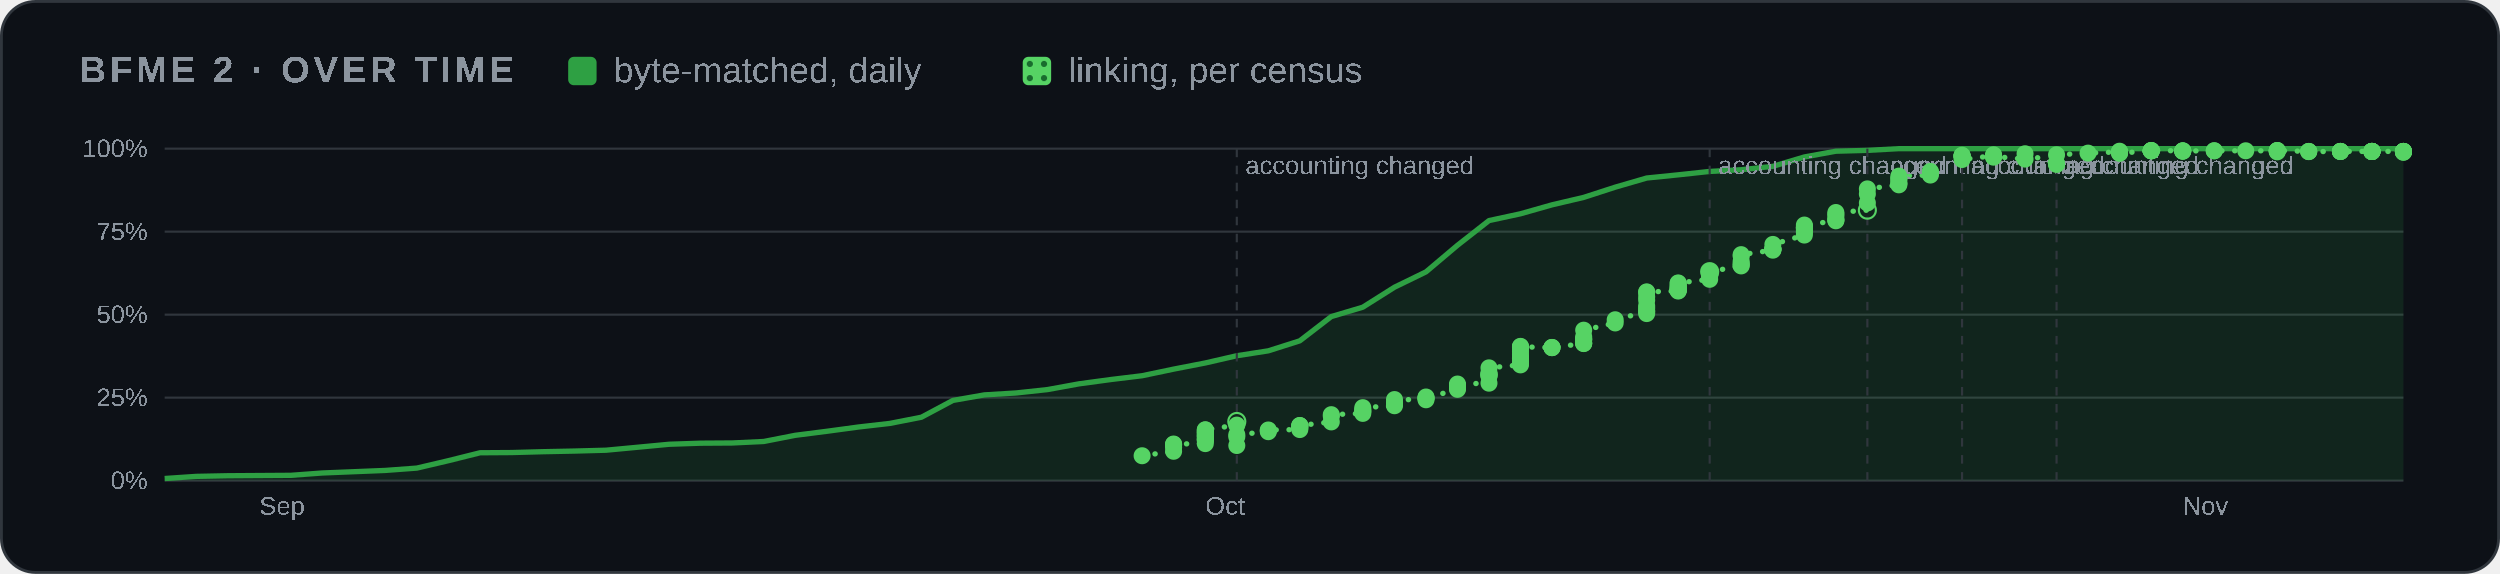
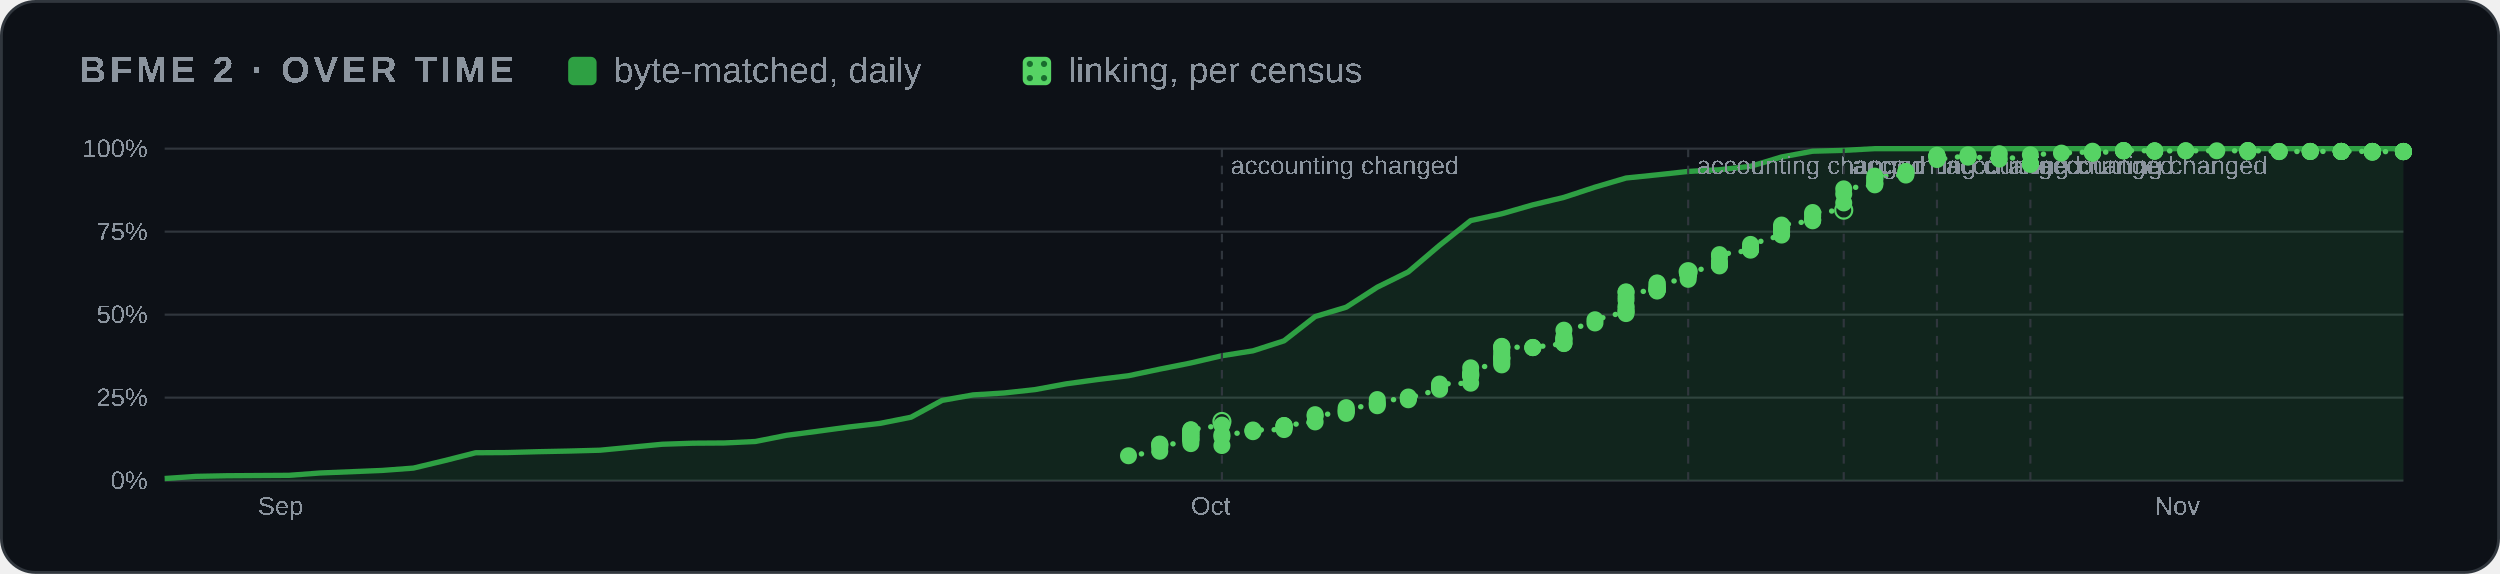
<svg xmlns="http://www.w3.org/2000/svg" width="880" height="202" viewBox="0 0 880 202" role="img" aria-label="BFME 2 progress over time">
  <style>
    .card { fill: #0d1117; stroke: #30363d; } .muted { fill: #8b949e; } .grid { stroke: #30363d; }
    .axis { fill: #8b949e; font-size: 12px; } .rest { fill: #30363d; } .edge { stroke: #0d1117; }
    .hit { fill: transparent; }
    @media (prefers-color-scheme: light) {
      .card { fill: #ffffff; stroke: #d0d7de; } .muted { fill: #59636e; } .grid { stroke: #d0d7de; }
      .axis { fill: #59636e; } .rest { fill: #d0d7de; } .edge { stroke: #ffffff; }
    }
  </style>
  <defs>
    <pattern id="dots" width="5" height="5" patternUnits="userSpaceOnUse">
      <rect width="5" height="5" fill="#56d364" />
      <circle cx="2.5" cy="2.5" r="1.1" fill="#196c2e" />
    </pattern>
  </defs>
  <rect class="card" x="0.5" y="0.5" width="879" height="201" rx="12" />
  <g font-family="'Segoe UI',Arial" text-rendering="optimizeSpeed" kerning="0" style="font-kerning:none;font-feature-settings:'kern' 0">
    <text x="28" y="29" class="muted" font-size="13" font-weight="600" letter-spacing="1.3">BFME 2 · OVER TIME</text>
    <rect x="200" y="20" width="10" height="10" rx="2" fill="#2ea043" />
    <text x="216" y="29" class="muted" font-size="12.5">byte-matched, daily</text>
    <rect x="360" y="20" width="10" height="10" rx="2" fill="url(#dots)" />
    <text x="376" y="29" class="muted" font-size="12.5">linking, per census</text>
    <svg x="28" y="44" width="824" height="144" viewBox="0 0 1100 190" role="img" aria-label="progress over time" font-family="'Segoe UI',Arial" text-rendering="optimizeSpeed" kerning="0" style="font-kerning:none;font-feature-settings:'kern' 0">
      <line x1="40" x2="1092" y1="166.0" y2="166.0" class="grid" />
      <text x="32" y="170.0" class="axis" text-anchor="end">0%</text>
      <line x1="40" x2="1092" y1="127.0" y2="127.0" class="grid" />
      <text x="32" y="131.0" class="axis" text-anchor="end">25%</text>
      <line x1="40" x2="1092" y1="88.0" y2="88.0" class="grid" />
      <text x="32" y="92.0" class="axis" text-anchor="end">50%</text>
      <line x1="40" x2="1092" y1="49.0" y2="49.0" class="grid" />
      <text x="32" y="53.0" class="axis" text-anchor="end">75%</text>
      <line x1="40" x2="1092" y1="10.0" y2="10.0" class="grid" />
      <text x="32" y="14.0" class="axis" text-anchor="end">100%</text>
-       <text x="84.5" y="182" class="axis">Sep</text>
-       <text x="529.0" y="182" class="axis">Oct</text>
-       <text x="988.3" y="182" class="axis">Nov</text>
-       <polygon points="40.0,166.0 40.0,165.0 54.8,164.0 69.6,163.7 84.5,163.6 99.3,163.5 114.1,162.4 128.9,161.8 143.7,161.2 158.5,160.1 173.4,156.6 188.2,152.9 203.0,152.8 217.8,152.4 232.6,152.1 247.4,151.7 262.3,150.3 277.1,148.9 291.9,148.4 306.7,148.3 321.5,147.6 336.3,144.7 351.2,142.8 366.0,140.8 380.8,139.1 395.6,136.2 410.4,128.3 425.2,125.7 440.1,124.8 454.9,123.2 469.7,120.5 484.5,118.5 499.3,116.7 514.1,113.6 529.0,110.7 543.8,107.3 558.6,105.0 573.4,100.3 588.2,88.9 603.0,84.5 617.9,75.1 632.7,67.9 647.5,55.4 662.3,43.8 677.1,40.6 691.9,36.4 706.8,32.9 721.6,28.1 736.4,23.8 751.2,22.3 766.0,20.7 780.8,19.9 795.7,18.3 810.5,13.9 825.3,11.2 840.1,10.8 854.9,10.0 869.7,10.0 884.6,10.0 899.4,10.0 914.2,10.0 943.8,10.0 958.6,10.0 973.5,10.0 988.3,10.0 1003.1,10.0 1017.9,10.0 1032.7,10.0 1047.5,10.0 1062.4,10.0 1077.2,10.0 1092.0,10.0 1092.0,166.0" fill="#2ea043" opacity="0.14" />
-       <polyline points="40.0,165.0 54.8,164.0 69.6,163.7 84.5,163.6 99.3,163.5 114.1,162.4 128.9,161.8 143.7,161.2 158.5,160.1 173.4,156.6 188.2,152.9 203.0,152.8 217.8,152.4 232.6,152.1 247.4,151.7 262.3,150.3 277.1,148.9 291.9,148.4 306.7,148.3 321.5,147.6 336.3,144.7 351.2,142.8 366.0,140.8 380.8,139.1 395.6,136.2 410.4,128.3 425.2,125.7 440.1,124.8 454.9,123.2 469.7,120.5 484.5,118.5 499.3,116.7 514.1,113.6 529.0,110.7 543.8,107.3 558.6,105.0 573.4,100.3 588.2,88.9 603.0,84.5 617.9,75.1 632.7,67.9 647.5,55.4 662.3,43.8 677.1,40.6 691.9,36.4 706.8,32.9 721.6,28.1 736.4,23.8 751.2,22.3 766.0,20.7 780.8,19.9 795.7,18.3 810.5,13.9 825.3,11.2 840.1,10.8 854.9,10.0 869.7,10.0 884.6,10.0 899.4,10.0 914.2,10.0 943.8,10.0 958.6,10.0 973.5,10.0 988.3,10.0 1003.1,10.0 1017.9,10.0 1032.7,10.0 1047.5,10.0 1062.4,10.0 1077.2,10.0 1092.0,10.0" fill="none" stroke="#2ea043" stroke-width="2.5" stroke-linejoin="round" />
-       <polyline points="499.3,154.3 514.1,152.2 514.1,150.4 514.1,149.4 514.1,149.0 514.1,148.8 529.0,148.6 529.0,147.3 529.0,146.8 529.0,146.5 529.0,146.4 529.0,145.5 529.0,145.3 529.0,144.7 529.0,144.6 529.0,143.9 529.0,143.5 529.0,143.2 529.0,142.8 529.0,142.2 529.0,142.1 543.8,139.9 543.8,138.2" fill="none" stroke="#56d364" stroke-width="2.5" stroke-dasharray="0.1 6" stroke-linecap="round" />
-       <polyline points="543.8,149.5 543.8,145.4 543.8,144.4 558.6,143.0 558.6,142.5 558.6,142.2 573.4,142.0 573.4,141.3 573.4,140.8 573.4,140.2 573.4,140.2 573.4,140.1 588.2,138.4 588.2,135.7 588.2,135.0 603.0,134.4 603.0,133.4 603.0,133.4 603.0,132.6 603.0,131.7 617.9,130.8 617.9,130.0 617.9,129.5 617.9,127.9 632.7,128.0 632.7,127.2 632.7,126.7 632.7,127.2 647.5,123.1 647.5,122.5 647.5,121.8 647.5,121.3 647.5,120.6 662.3,120.2 662.3,116.8 662.3,116.8 662.3,116.0 662.3,116.0 662.3,115.3 662.3,113.0 677.1,111.6 677.1,110.8 677.1,109.8 677.1,108.8 677.1,108.4 677.1,108.5 677.1,108.0 677.1,106.7 677.1,105.3 677.1,103.6 677.1,103.6 677.1,102.9 677.1,103.1 691.9,103.5 691.9,103.5 691.9,103.4 706.8,101.6 706.8,101.4 706.8,101.4 706.8,99.9 706.8,99.6 706.8,99.3 706.8,98.4 706.8,95.3 721.6,91.9 721.6,90.4 736.4,86.6 736.4,87.5 736.4,86.2 736.4,84.9 736.4,83.9 736.4,81.2 736.4,79.6 736.4,77.5 736.4,77.3 751.2,76.9 751.2,76.7 751.2,76.5 751.2,76.4 751.2,76.2 751.2,75.9 751.2,75.9 751.2,75.1 751.2,74.7 751.2,74.5 751.2,73.3 751.2,73.1 766.0,71.4 766.0,70.0 766.0,69.4 766.0,69.3 766.0,69.2 766.0,69.0 766.0,68.8 766.0,68.3 766.0,67.8" fill="none" stroke="#56d364" stroke-width="2.5" stroke-dasharray="0.1 6" stroke-linecap="round" />
-       <polyline points="766.0,67.8 780.8,65.1 780.8,64.6 780.8,64.0 780.8,62.9 780.8,60.5 780.8,59.8 795.7,57.7 795.7,57.4 795.7,57.2 795.7,57.2 795.7,57.0 795.7,55.0 810.5,50.6 810.5,49.4 810.5,48.7 810.5,47.8 810.5,47.3 810.5,46.9 810.5,47.0 810.5,45.9 825.3,43.9 825.3,43.5 825.3,43.3 825.3,41.8 825.3,40.8 825.3,40.0 840.1,38.9" fill="none" stroke="#56d364" stroke-width="2.5" stroke-dasharray="0.1 6" stroke-linecap="round" />
-       <polyline points="840.1,35.5 840.1,31.3 840.1,28.9 854.9,27.0 854.9,26.4 854.9,26.0 854.9,24.4 854.9,24.1 854.9,22.9 869.7,22.4 869.7,21.8 869.7,21.0 869.7,20.7" fill="none" stroke="#56d364" stroke-width="2.5" stroke-dasharray="0.1 6" stroke-linecap="round" />
-       <polyline points="884.6,13.6 884.6,13.5 884.6,13.5 884.6,13.5 884.6,13.1 884.6,15.1 899.4,13.3 899.4,12.9 899.4,14.0 899.4,13.7 914.2,14.9 914.2,12.4 929.0,17.1 929.0,17.1 929.0,17.4" fill="none" stroke="#56d364" stroke-width="2.5" stroke-dasharray="0.1 6" stroke-linecap="round" />
-       <polyline points="929.0,12.9 943.8,12.1 958.6,11.5 958.6,11.2 958.6,12.1 958.6,12.1 973.5,11.0 973.5,11.0 973.5,11.0 973.5,10.9 973.5,10.9 988.3,11.0 988.3,11.1 988.3,11.2 988.3,11.1 1003.1,11.0 1003.1,11.0 1017.9,11.0 1032.7,11.0 1032.7,11.0 1032.7,11.5 1032.7,10.9 1032.7,10.9 1047.5,11.3 1047.5,11.3 1047.5,11.4 1062.4,11.3 1062.4,11.3 1062.4,11.3 1062.4,11.3 1077.2,11.3 1077.2,11.3 1077.2,11.3 1077.2,11.3 1077.2,11.3 1077.2,11.3 1077.2,11.3 1077.2,11.3 1077.2,11.3 1092.0,11.3 1092.0,11.3 1092.0,11.3 1092.0,11.3 1092.0,11.3 1092.0,11.6 1092.0,11.4 1092.0,11.7" fill="none" stroke="#56d364" stroke-width="2.5" stroke-dasharray="0.1 6" stroke-linecap="round" />
-       <line x1="543.8" x2="543.8" y1="10" y2="166" class="grid" stroke-dasharray="4 4" />
-       <text x="547.8" y="22" class="axis">accounting changed</text>
-       <circle cx="543.8" cy="138.2" r="4" fill="none" stroke="#56d364" />
-       <line x1="766.0" x2="766.0" y1="10" y2="166" class="grid" stroke-dasharray="4 4" />
-       <text x="770.0" y="22" class="axis">accounting changed</text>
-       <circle cx="766.0" cy="67.8" r="4" fill="none" stroke="#56d364" />
-       <line x1="840.1" x2="840.1" y1="10" y2="166" class="grid" stroke-dasharray="4 4" />
-       <text x="844.1" y="22" class="axis">accounting changed</text>
-       <circle cx="840.1" cy="38.9" r="4" fill="none" stroke="#56d364" />
-       <line x1="884.6" x2="884.6" y1="10" y2="166" class="grid" stroke-dasharray="4 4" />
-       <text x="888.6" y="22" class="axis">accounting changed</text>
-       <line x1="929.0" x2="929.0" y1="10" y2="166" class="grid" stroke-dasharray="4 4" />
-       <text x="933.0" y="22" class="axis">accounting changed</text>
-       <circle cx="499.3" cy="154.3" r="4" fill="#56d364" />
-       <circle cx="514.1" cy="152.2" r="4" fill="#56d364" />
-       <circle cx="514.1" cy="150.4" r="4" fill="#56d364" />
-       <circle cx="514.1" cy="149.4" r="4" fill="#56d364" />
-       <circle cx="514.1" cy="149.0" r="4" fill="#56d364" />
-       <circle cx="514.1" cy="148.8" r="4" fill="#56d364" />
-       <circle cx="529.0" cy="148.6" r="4" fill="#56d364" />
-       <circle cx="529.0" cy="147.3" r="4" fill="#56d364" />
-       <circle cx="529.0" cy="146.8" r="4" fill="#56d364" />
-       <circle cx="529.0" cy="146.5" r="4" fill="#56d364" />
-       <circle cx="529.0" cy="146.4" r="4" fill="#56d364" />
-       <circle cx="529.0" cy="145.5" r="4" fill="#56d364" />
-       <circle cx="529.0" cy="145.3" r="4" fill="#56d364" />
-       <circle cx="529.0" cy="144.7" r="4" fill="#56d364" />
-       <circle cx="529.0" cy="144.6" r="4" fill="#56d364" />
-       <circle cx="529.0" cy="143.9" r="4" fill="#56d364" />
-       <circle cx="529.0" cy="143.5" r="4" fill="#56d364" />
-       <circle cx="529.0" cy="143.2" r="4" fill="#56d364" />
-       <circle cx="529.0" cy="142.8" r="4" fill="#56d364" />
-       <circle cx="529.0" cy="142.2" r="4" fill="#56d364" />
-       <circle cx="529.0" cy="142.1" r="4" fill="#56d364" />
-       <circle cx="543.8" cy="139.9" r="4" fill="#56d364" />
-       <circle cx="543.8" cy="149.5" r="4" fill="#56d364" />
-       <circle cx="543.8" cy="145.4" r="4" fill="#56d364" />
-       <circle cx="543.8" cy="144.4" r="4" fill="#56d364" />
-       <circle cx="558.6" cy="143.0" r="4" fill="#56d364" />
-       <circle cx="558.6" cy="142.5" r="4" fill="#56d364" />
-       <circle cx="558.6" cy="142.2" r="4" fill="#56d364" />
-       <circle cx="573.4" cy="142.0" r="4" fill="#56d364" />
-       <circle cx="573.4" cy="141.3" r="4" fill="#56d364" />
-       <circle cx="573.4" cy="140.8" r="4" fill="#56d364" />
-       <circle cx="573.4" cy="140.2" r="4" fill="#56d364" />
-       <circle cx="573.4" cy="140.2" r="4" fill="#56d364" />
-       <circle cx="573.4" cy="140.1" r="4" fill="#56d364" />
-       <circle cx="588.2" cy="138.4" r="4" fill="#56d364" />
-       <circle cx="588.2" cy="135.7" r="4" fill="#56d364" />
-       <circle cx="588.2" cy="135.0" r="4" fill="#56d364" />
-       <circle cx="603.0" cy="134.4" r="4" fill="#56d364" />
-       <circle cx="603.0" cy="133.4" r="4" fill="#56d364" />
-       <circle cx="603.0" cy="133.4" r="4" fill="#56d364" />
-       <circle cx="603.0" cy="132.6" r="4" fill="#56d364" />
-       <circle cx="603.0" cy="131.7" r="4" fill="#56d364" />
-       <circle cx="617.9" cy="130.8" r="4" fill="#56d364" />
-       <circle cx="617.9" cy="130.0" r="4" fill="#56d364" />
-       <circle cx="617.9" cy="129.5" r="4" fill="#56d364" />
-       <circle cx="617.9" cy="127.9" r="4" fill="#56d364" />
-       <circle cx="632.7" cy="128.0" r="4" fill="#56d364" />
-       <circle cx="632.7" cy="127.2" r="4" fill="#56d364" />
-       <circle cx="632.7" cy="126.7" r="4" fill="#56d364" />
-       <circle cx="632.7" cy="127.2" r="4" fill="#56d364" />
-       <circle cx="647.5" cy="123.1" r="4" fill="#56d364" />
-       <circle cx="647.5" cy="122.5" r="4" fill="#56d364" />
-       <circle cx="647.5" cy="121.8" r="4" fill="#56d364" />
-       <circle cx="647.5" cy="121.3" r="4" fill="#56d364" />
-       <circle cx="647.5" cy="120.6" r="4" fill="#56d364" />
-       <circle cx="662.3" cy="120.2" r="4" fill="#56d364" />
-       <circle cx="662.3" cy="116.8" r="4" fill="#56d364" />
-       <circle cx="662.3" cy="116.8" r="4" fill="#56d364" />
-       <circle cx="662.3" cy="116.0" r="4" fill="#56d364" />
-       <circle cx="662.3" cy="116.0" r="4" fill="#56d364" />
-       <circle cx="662.3" cy="115.3" r="4" fill="#56d364" />
-       <circle cx="662.3" cy="113.0" r="4" fill="#56d364" />
-       <circle cx="677.1" cy="111.6" r="4" fill="#56d364" />
-       <circle cx="677.1" cy="110.8" r="4" fill="#56d364" />
-       <circle cx="677.1" cy="109.8" r="4" fill="#56d364" />
-       <circle cx="677.1" cy="108.8" r="4" fill="#56d364" />
-       <circle cx="677.1" cy="108.4" r="4" fill="#56d364" />
-       <circle cx="677.1" cy="108.5" r="4" fill="#56d364" />
-       <circle cx="677.1" cy="108.0" r="4" fill="#56d364" />
-       <circle cx="677.1" cy="106.7" r="4" fill="#56d364" />
-       <circle cx="677.1" cy="105.3" r="4" fill="#56d364" />
-       <circle cx="677.1" cy="103.6" r="4" fill="#56d364" />
-       <circle cx="677.1" cy="103.6" r="4" fill="#56d364" />
-       <circle cx="677.1" cy="102.9" r="4" fill="#56d364" />
-       <circle cx="677.1" cy="103.1" r="4" fill="#56d364" />
-       <circle cx="691.9" cy="103.5" r="4" fill="#56d364" />
-       <circle cx="691.9" cy="103.5" r="4" fill="#56d364" />
-       <circle cx="691.9" cy="103.4" r="4" fill="#56d364" />
-       <circle cx="706.8" cy="101.6" r="4" fill="#56d364" />
-       <circle cx="706.8" cy="101.4" r="4" fill="#56d364" />
-       <circle cx="706.8" cy="101.4" r="4" fill="#56d364" />
-       <circle cx="706.8" cy="99.9" r="4" fill="#56d364" />
-       <circle cx="706.8" cy="99.6" r="4" fill="#56d364" />
-       <circle cx="706.8" cy="99.3" r="4" fill="#56d364" />
-       <circle cx="706.8" cy="98.4" r="4" fill="#56d364" />
-       <circle cx="706.8" cy="95.3" r="4" fill="#56d364" />
-       <circle cx="721.6" cy="91.9" r="4" fill="#56d364" />
-       <circle cx="721.6" cy="90.4" r="4" fill="#56d364" />
-       <circle cx="736.4" cy="86.6" r="4" fill="#56d364" />
-       <circle cx="736.4" cy="87.5" r="4" fill="#56d364" />
-       <circle cx="736.4" cy="86.2" r="4" fill="#56d364" />
-       <circle cx="736.4" cy="84.9" r="4" fill="#56d364" />
-       <circle cx="736.4" cy="83.9" r="4" fill="#56d364" />
-       <circle cx="736.4" cy="81.2" r="4" fill="#56d364" />
-       <circle cx="736.4" cy="79.6" r="4" fill="#56d364" />
-       <circle cx="736.4" cy="77.5" r="4" fill="#56d364" />
-       <circle cx="736.4" cy="77.3" r="4" fill="#56d364" />
-       <circle cx="751.2" cy="76.9" r="4" fill="#56d364" />
-       <circle cx="751.2" cy="76.7" r="4" fill="#56d364" />
-       <circle cx="751.2" cy="76.5" r="4" fill="#56d364" />
-       <circle cx="751.2" cy="76.4" r="4" fill="#56d364" />
-       <circle cx="751.2" cy="76.2" r="4" fill="#56d364" />
-       <circle cx="751.2" cy="75.9" r="4" fill="#56d364" />
-       <circle cx="751.2" cy="75.9" r="4" fill="#56d364" />
-       <circle cx="751.2" cy="75.1" r="4" fill="#56d364" />
-       <circle cx="751.2" cy="74.7" r="4" fill="#56d364" />
-       <circle cx="751.2" cy="74.5" r="4" fill="#56d364" />
-       <circle cx="751.2" cy="73.3" r="4" fill="#56d364" />
-       <circle cx="751.2" cy="73.1" r="4" fill="#56d364" />
-       <circle cx="766.0" cy="71.4" r="4" fill="#56d364" />
-       <circle cx="766.0" cy="70.0" r="4" fill="#56d364" />
-       <circle cx="766.0" cy="69.4" r="4" fill="#56d364" />
-       <circle cx="766.0" cy="69.3" r="4" fill="#56d364" />
-       <circle cx="766.0" cy="69.2" r="4" fill="#56d364" />
-       <circle cx="766.0" cy="69.0" r="4" fill="#56d364" />
-       <circle cx="766.0" cy="68.8" r="4" fill="#56d364" />
-       <circle cx="766.0" cy="68.3" r="4" fill="#56d364" />
-       <circle cx="766.0" cy="67.8" r="4" fill="#56d364" />
-       <circle cx="780.8" cy="65.1" r="4" fill="#56d364" />
-       <circle cx="780.8" cy="64.6" r="4" fill="#56d364" />
-       <circle cx="780.8" cy="64.0" r="4" fill="#56d364" />
-       <circle cx="780.8" cy="62.9" r="4" fill="#56d364" />
-       <circle cx="780.8" cy="60.5" r="4" fill="#56d364" />
-       <circle cx="780.8" cy="59.8" r="4" fill="#56d364" />
-       <circle cx="795.7" cy="57.7" r="4" fill="#56d364" />
-       <circle cx="795.7" cy="57.4" r="4" fill="#56d364" />
-       <circle cx="795.7" cy="57.2" r="4" fill="#56d364" />
-       <circle cx="795.7" cy="57.2" r="4" fill="#56d364" />
-       <circle cx="795.7" cy="57.0" r="4" fill="#56d364" />
-       <circle cx="795.7" cy="55.0" r="4" fill="#56d364" />
-       <circle cx="810.5" cy="50.6" r="4" fill="#56d364" />
-       <circle cx="810.5" cy="49.4" r="4" fill="#56d364" />
-       <circle cx="810.5" cy="48.7" r="4" fill="#56d364" />
-       <circle cx="810.5" cy="47.8" r="4" fill="#56d364" />
-       <circle cx="810.5" cy="47.3" r="4" fill="#56d364" />
-       <circle cx="810.5" cy="46.9" r="4" fill="#56d364" />
-       <circle cx="810.5" cy="47.0" r="4" fill="#56d364" />
-       <circle cx="810.5" cy="45.9" r="4" fill="#56d364" />
-       <circle cx="825.3" cy="43.9" r="4" fill="#56d364" />
-       <circle cx="825.3" cy="43.5" r="4" fill="#56d364" />
-       <circle cx="825.3" cy="43.3" r="4" fill="#56d364" />
-       <circle cx="825.3" cy="41.8" r="4" fill="#56d364" />
-       <circle cx="825.3" cy="40.8" r="4" fill="#56d364" />
-       <circle cx="825.3" cy="40.0" r="4" fill="#56d364" />
-       <circle cx="840.1" cy="35.5" r="4" fill="#56d364" />
-       <circle cx="840.1" cy="31.3" r="4" fill="#56d364" />
-       <circle cx="840.1" cy="28.9" r="4" fill="#56d364" />
-       <circle cx="854.9" cy="27.0" r="4" fill="#56d364" />
-       <circle cx="854.9" cy="26.4" r="4" fill="#56d364" />
-       <circle cx="854.9" cy="26.0" r="4" fill="#56d364" />
-       <circle cx="854.9" cy="24.4" r="4" fill="#56d364" />
-       <circle cx="854.9" cy="24.1" r="4" fill="#56d364" />
-       <circle cx="854.9" cy="22.9" r="4" fill="#56d364" />
-       <circle cx="869.7" cy="22.4" r="4" fill="#56d364" />
-       <circle cx="869.7" cy="21.8" r="4" fill="#56d364" />
-       <circle cx="869.7" cy="21.0" r="4" fill="#56d364" />
-       <circle cx="869.7" cy="20.7" r="4" fill="#56d364" />
-       <circle cx="884.6" cy="13.6" r="4" fill="#56d364" />
-       <circle cx="884.6" cy="13.5" r="4" fill="#56d364" />
-       <circle cx="884.6" cy="13.5" r="4" fill="#56d364" />
-       <circle cx="884.6" cy="13.5" r="4" fill="#56d364" />
-       <circle cx="884.6" cy="13.1" r="4" fill="#56d364" />
-       <circle cx="884.6" cy="15.1" r="4" fill="#56d364" />
-       <circle cx="899.4" cy="13.3" r="4" fill="#56d364" />
-       <circle cx="899.4" cy="12.9" r="4" fill="#56d364" />
-       <circle cx="899.4" cy="14.0" r="4" fill="#56d364" />
-       <circle cx="899.4" cy="13.7" r="4" fill="#56d364" />
-       <circle cx="914.2" cy="14.9" r="4" fill="#56d364" />
-       <circle cx="914.2" cy="12.4" r="4" fill="#56d364" />
-       <circle cx="929.0" cy="17.1" r="4" fill="#56d364" />
-       <circle cx="929.0" cy="17.1" r="4" fill="#56d364" />
-       <circle cx="929.0" cy="17.4" r="4" fill="#56d364" />
-       <circle cx="929.0" cy="12.9" r="4" fill="#56d364" />
-       <circle cx="943.8" cy="12.1" r="4" fill="#56d364" />
-       <circle cx="958.6" cy="11.5" r="4" fill="#56d364" />
-       <circle cx="958.6" cy="11.2" r="4" fill="#56d364" />
-       <circle cx="958.6" cy="12.1" r="4" fill="#56d364" />
-       <circle cx="958.6" cy="12.1" r="4" fill="#56d364" />
-       <circle cx="973.5" cy="11.0" r="4" fill="#56d364" />
-       <circle cx="973.5" cy="11.0" r="4" fill="#56d364" />
-       <circle cx="973.5" cy="11.0" r="4" fill="#56d364" />
-       <circle cx="973.5" cy="10.9" r="4" fill="#56d364" />
-       <circle cx="973.5" cy="10.9" r="4" fill="#56d364" />
-       <circle cx="988.3" cy="11.0" r="4" fill="#56d364" />
-       <circle cx="988.3" cy="11.1" r="4" fill="#56d364" />
-       <circle cx="988.3" cy="11.2" r="4" fill="#56d364" />
-       <circle cx="988.3" cy="11.1" r="4" fill="#56d364" />
-       <circle cx="1003.1" cy="11.0" r="4" fill="#56d364" />
-       <circle cx="1003.1" cy="11.0" r="4" fill="#56d364" />
-       <circle cx="1017.9" cy="11.0" r="4" fill="#56d364" />
-       <circle cx="1032.7" cy="11.0" r="4" fill="#56d364" />
-       <circle cx="1032.7" cy="11.0" r="4" fill="#56d364" />
-       <circle cx="1032.7" cy="11.5" r="4" fill="#56d364" />
-       <circle cx="1032.7" cy="10.9" r="4" fill="#56d364" />
-       <circle cx="1032.7" cy="10.9" r="4" fill="#56d364" />
-       <circle cx="1047.5" cy="11.3" r="4" fill="#56d364" />
-       <circle cx="1047.5" cy="11.3" r="4" fill="#56d364" />
-       <circle cx="1047.5" cy="11.4" r="4" fill="#56d364" />
-       <circle cx="1062.4" cy="11.3" r="4" fill="#56d364" />
-       <circle cx="1062.4" cy="11.3" r="4" fill="#56d364" />
-       <circle cx="1062.4" cy="11.3" r="4" fill="#56d364" />
-       <circle cx="1062.4" cy="11.3" r="4" fill="#56d364" />
-       <circle cx="1077.2" cy="11.3" r="4" fill="#56d364" />
-       <circle cx="1077.2" cy="11.3" r="4" fill="#56d364" />
-       <circle cx="1077.2" cy="11.3" r="4" fill="#56d364" />
-       <circle cx="1077.2" cy="11.3" r="4" fill="#56d364" />
-       <circle cx="1077.2" cy="11.3" r="4" fill="#56d364" />
-       <circle cx="1077.2" cy="11.3" r="4" fill="#56d364" />
-       <circle cx="1077.2" cy="11.3" r="4" fill="#56d364" />
-       <circle cx="1077.2" cy="11.3" r="4" fill="#56d364" />
-       <circle cx="1077.2" cy="11.3" r="4" fill="#56d364" />
+       <text x="83.8" y="182" class="axis">Sep</text>
+       <text x="522.2" y="182" class="axis">Oct</text>
+       <text x="975.1" y="182" class="axis">Nov</text>
+       <polygon points="40.0,166.0 40.0,165.0 54.6,164.0 69.2,163.7 83.8,163.6 98.4,163.5 113.1,162.4 127.7,161.8 142.3,161.2 156.9,160.1 171.5,156.6 186.1,152.9 200.7,152.8 215.3,152.4 229.9,152.1 244.6,151.7 259.2,150.3 273.8,148.9 288.4,148.4 303.0,148.3 317.6,147.6 332.2,144.7 346.8,142.8 361.4,140.8 376.1,139.1 390.7,136.2 405.3,128.3 419.9,125.7 434.5,124.8 449.1,123.2 463.7,120.5 478.3,118.5 492.9,116.7 507.6,113.6 522.2,110.7 536.8,107.3 551.4,105.0 566.0,100.3 580.6,88.9 595.2,84.5 609.8,75.1 624.4,67.9 639.1,55.4 653.7,43.8 668.3,40.6 682.9,36.4 697.5,32.9 712.1,28.1 726.7,23.8 741.3,22.3 755.9,20.7 770.6,19.9 785.2,18.3 799.8,13.9 814.4,11.2 829.0,10.8 843.6,10.0 858.2,10.0 872.8,10.0 887.4,10.0 902.1,10.0 931.3,10.0 945.9,10.0 960.5,10.0 975.1,10.0 989.7,10.0 1004.3,10.0 1018.9,10.0 1033.6,10.0 1048.2,10.0 1062.8,10.0 1077.4,10.0 1092.0,10.0 1092.0,166.0" fill="#2ea043" opacity="0.14" />
+       <polyline points="40.0,165.0 54.6,164.0 69.2,163.7 83.8,163.6 98.4,163.5 113.1,162.4 127.7,161.8 142.3,161.2 156.9,160.1 171.5,156.6 186.1,152.9 200.7,152.8 215.3,152.4 229.9,152.1 244.6,151.7 259.2,150.3 273.8,148.9 288.4,148.4 303.0,148.3 317.6,147.6 332.2,144.7 346.8,142.8 361.4,140.8 376.1,139.1 390.7,136.2 405.3,128.3 419.9,125.7 434.5,124.8 449.1,123.2 463.7,120.5 478.3,118.5 492.9,116.7 507.6,113.6 522.2,110.7 536.8,107.3 551.4,105.0 566.0,100.3 580.6,88.9 595.2,84.5 609.8,75.1 624.4,67.9 639.1,55.4 653.7,43.8 668.3,40.6 682.9,36.4 697.5,32.9 712.1,28.1 726.7,23.8 741.3,22.3 755.9,20.7 770.6,19.9 785.2,18.3 799.8,13.9 814.4,11.2 829.0,10.8 843.6,10.0 858.2,10.0 872.8,10.0 887.4,10.0 902.1,10.0 931.3,10.0 945.9,10.0 960.5,10.0 975.1,10.0 989.7,10.0 1004.3,10.0 1018.9,10.0 1033.6,10.0 1048.2,10.0 1062.8,10.0 1077.4,10.0 1092.0,10.0" fill="none" stroke="#2ea043" stroke-width="2.5" stroke-linejoin="round" />
+       <polyline points="492.9,154.3 507.6,152.2 507.6,150.4 507.6,149.4 507.6,149.0 507.6,148.8 522.2,148.6 522.2,147.3 522.2,146.8 522.2,146.5 522.2,146.4 522.2,145.5 522.2,145.3 522.2,144.7 522.2,144.6 522.2,143.9 522.2,143.5 522.2,143.2 522.2,142.8 522.2,142.2 522.2,142.1 536.8,139.9 536.8,138.2" fill="none" stroke="#56d364" stroke-width="2.5" stroke-dasharray="0.1 6" stroke-linecap="round" />
+       <polyline points="536.8,149.5 536.8,145.4 536.8,144.4 551.4,143.0 551.4,142.5 551.4,142.2 566.0,142.0 566.0,141.3 566.0,140.8 566.0,140.2 566.0,140.2 566.0,140.1 580.6,138.4 580.6,135.7 580.6,135.0 595.2,134.4 595.2,133.4 595.2,133.4 595.2,132.6 595.2,131.7 609.8,130.8 609.8,130.0 609.8,129.5 609.8,127.9 624.4,128.0 624.4,127.2 624.4,126.7 624.4,127.2 639.1,123.1 639.1,122.5 639.1,121.8 639.1,121.3 639.1,120.6 653.7,120.2 653.7,116.8 653.7,116.8 653.7,116.0 653.7,116.0 653.7,115.3 653.7,113.0 668.3,111.6 668.3,110.8 668.3,109.8 668.3,108.8 668.3,108.4 668.3,108.5 668.3,108.0 668.3,106.7 668.3,105.3 668.3,103.6 668.3,103.6 668.3,102.9 668.3,103.1 682.9,103.5 682.9,103.5 682.9,103.4 697.5,101.6 697.5,101.4 697.5,101.4 697.5,99.9 697.5,99.6 697.5,99.3 697.5,98.4 697.5,95.3 712.1,91.9 712.1,90.4 726.7,86.6 726.7,87.5 726.7,86.2 726.7,84.9 726.7,83.9 726.7,81.2 726.7,79.6 726.7,77.5 726.7,77.3 741.3,76.9 741.3,76.7 741.3,76.5 741.3,76.4 741.3,76.2 741.3,75.9 741.3,75.9 741.3,75.1 741.3,74.7 741.3,74.5 741.3,73.3 741.3,73.1 755.9,71.4 755.9,70.0 755.9,69.4 755.9,69.3 755.9,69.2 755.9,69.0 755.9,68.8 755.9,68.3 755.9,67.8" fill="none" stroke="#56d364" stroke-width="2.5" stroke-dasharray="0.1 6" stroke-linecap="round" />
+       <polyline points="755.9,67.8 770.6,65.1 770.6,64.6 770.6,64.0 770.6,62.9 770.6,60.5 770.6,59.8 785.2,57.7 785.2,57.4 785.2,57.2 785.2,57.2 785.2,57.0 785.2,55.0 799.8,50.6 799.8,49.4 799.8,48.7 799.8,47.8 799.8,47.3 799.8,46.9 799.8,47.0 799.8,45.9 814.4,43.9 814.4,43.5 814.4,43.3 814.4,41.8 814.4,40.8 814.4,40.0 829.0,38.9" fill="none" stroke="#56d364" stroke-width="2.5" stroke-dasharray="0.1 6" stroke-linecap="round" />
+       <polyline points="829.0,35.5 829.0,31.3 829.0,28.9 843.6,27.0 843.6,26.4 843.6,26.0 843.6,24.4 843.6,24.1 843.6,22.9 858.2,22.4 858.2,21.8 858.2,21.0 858.2,20.7" fill="none" stroke="#56d364" stroke-width="2.5" stroke-dasharray="0.1 6" stroke-linecap="round" />
+       <polyline points="872.8,13.6 872.8,13.5 872.8,13.5 872.8,13.5 872.8,13.1 872.8,15.1 887.4,13.3 887.4,12.9 887.4,14.0 887.4,13.7 902.1,14.9 902.1,12.4 916.7,17.1 916.7,17.1 916.7,17.4" fill="none" stroke="#56d364" stroke-width="2.5" stroke-dasharray="0.1 6" stroke-linecap="round" />
+       <polyline points="916.7,12.9 931.3,12.1 945.9,11.5 945.9,11.2 945.9,12.1 945.9,12.1 960.5,11.0 960.5,11.0 960.5,11.0 960.5,10.9 960.5,10.9 975.1,11.0 975.1,11.1 975.1,11.2 975.1,11.1 989.7,11.0 989.7,11.0 1004.3,11.0 1018.9,11.0 1018.9,11.0 1018.9,11.5 1018.9,10.9 1018.9,10.9 1033.6,11.3 1033.6,11.3 1033.6,11.4 1048.2,11.3 1048.2,11.3 1048.2,11.3 1048.2,11.3 1062.8,11.3 1062.8,11.3 1062.8,11.3 1062.8,11.3 1062.8,11.3 1062.8,11.3 1062.8,11.3 1062.8,11.3 1062.8,11.3 1077.4,11.3 1077.4,11.3 1077.4,11.3 1077.4,11.3 1077.4,11.3 1077.4,11.6 1077.4,11.4 1077.4,11.7 1077.4,11.4 1077.4,11.4 1092.0,11.4 1092.0,11.3 1092.0,11.3 1092.0,11.3 1092.0,11.4 1092.0,11.4 1092.0,11.4 1092.0,11.4" fill="none" stroke="#56d364" stroke-width="2.5" stroke-dasharray="0.1 6" stroke-linecap="round" />
+       <line x1="536.8" x2="536.8" y1="10" y2="166" class="grid" stroke-dasharray="4 4" />
+       <text x="540.8" y="22" class="axis">accounting changed</text>
+       <circle cx="536.8" cy="138.2" r="4" fill="none" stroke="#56d364" />
+       <line x1="755.9" x2="755.9" y1="10" y2="166" class="grid" stroke-dasharray="4 4" />
+       <text x="759.9" y="22" class="axis">accounting changed</text>
+       <circle cx="755.9" cy="67.8" r="4" fill="none" stroke="#56d364" />
+       <line x1="829.0" x2="829.0" y1="10" y2="166" class="grid" stroke-dasharray="4 4" />
+       <text x="833.0" y="22" class="axis">accounting changed</text>
+       <circle cx="829.0" cy="38.9" r="4" fill="none" stroke="#56d364" />
+       <line x1="872.8" x2="872.8" y1="10" y2="166" class="grid" stroke-dasharray="4 4" />
+       <text x="876.8" y="22" class="axis">accounting changed</text>
+       <line x1="916.7" x2="916.7" y1="10" y2="166" class="grid" stroke-dasharray="4 4" />
+       <text x="920.7" y="22" class="axis">accounting changed</text>
+       <circle cx="492.9" cy="154.3" r="4" fill="#56d364" />
+       <circle cx="507.6" cy="152.2" r="4" fill="#56d364" />
+       <circle cx="507.6" cy="150.4" r="4" fill="#56d364" />
+       <circle cx="507.6" cy="149.4" r="4" fill="#56d364" />
+       <circle cx="507.6" cy="149.0" r="4" fill="#56d364" />
+       <circle cx="507.6" cy="148.8" r="4" fill="#56d364" />
+       <circle cx="522.2" cy="148.6" r="4" fill="#56d364" />
+       <circle cx="522.2" cy="147.3" r="4" fill="#56d364" />
+       <circle cx="522.2" cy="146.8" r="4" fill="#56d364" />
+       <circle cx="522.2" cy="146.5" r="4" fill="#56d364" />
+       <circle cx="522.2" cy="146.4" r="4" fill="#56d364" />
+       <circle cx="522.2" cy="145.5" r="4" fill="#56d364" />
+       <circle cx="522.2" cy="145.3" r="4" fill="#56d364" />
+       <circle cx="522.2" cy="144.7" r="4" fill="#56d364" />
+       <circle cx="522.2" cy="144.6" r="4" fill="#56d364" />
+       <circle cx="522.2" cy="143.9" r="4" fill="#56d364" />
+       <circle cx="522.2" cy="143.5" r="4" fill="#56d364" />
+       <circle cx="522.2" cy="143.2" r="4" fill="#56d364" />
+       <circle cx="522.2" cy="142.8" r="4" fill="#56d364" />
+       <circle cx="522.2" cy="142.2" r="4" fill="#56d364" />
+       <circle cx="522.2" cy="142.1" r="4" fill="#56d364" />
+       <circle cx="536.8" cy="139.9" r="4" fill="#56d364" />
+       <circle cx="536.8" cy="149.5" r="4" fill="#56d364" />
+       <circle cx="536.8" cy="145.4" r="4" fill="#56d364" />
+       <circle cx="536.8" cy="144.4" r="4" fill="#56d364" />
+       <circle cx="551.4" cy="143.0" r="4" fill="#56d364" />
+       <circle cx="551.4" cy="142.5" r="4" fill="#56d364" />
+       <circle cx="551.4" cy="142.2" r="4" fill="#56d364" />
+       <circle cx="566.0" cy="142.0" r="4" fill="#56d364" />
+       <circle cx="566.0" cy="141.3" r="4" fill="#56d364" />
+       <circle cx="566.0" cy="140.8" r="4" fill="#56d364" />
+       <circle cx="566.0" cy="140.2" r="4" fill="#56d364" />
+       <circle cx="566.0" cy="140.2" r="4" fill="#56d364" />
+       <circle cx="566.0" cy="140.1" r="4" fill="#56d364" />
+       <circle cx="580.6" cy="138.4" r="4" fill="#56d364" />
+       <circle cx="580.6" cy="135.7" r="4" fill="#56d364" />
+       <circle cx="580.6" cy="135.0" r="4" fill="#56d364" />
+       <circle cx="595.2" cy="134.4" r="4" fill="#56d364" />
+       <circle cx="595.2" cy="133.4" r="4" fill="#56d364" />
+       <circle cx="595.2" cy="133.4" r="4" fill="#56d364" />
+       <circle cx="595.2" cy="132.6" r="4" fill="#56d364" />
+       <circle cx="595.2" cy="131.7" r="4" fill="#56d364" />
+       <circle cx="609.8" cy="130.8" r="4" fill="#56d364" />
+       <circle cx="609.8" cy="130.0" r="4" fill="#56d364" />
+       <circle cx="609.8" cy="129.5" r="4" fill="#56d364" />
+       <circle cx="609.8" cy="127.9" r="4" fill="#56d364" />
+       <circle cx="624.4" cy="128.0" r="4" fill="#56d364" />
+       <circle cx="624.4" cy="127.2" r="4" fill="#56d364" />
+       <circle cx="624.4" cy="126.7" r="4" fill="#56d364" />
+       <circle cx="624.4" cy="127.2" r="4" fill="#56d364" />
+       <circle cx="639.1" cy="123.1" r="4" fill="#56d364" />
+       <circle cx="639.1" cy="122.5" r="4" fill="#56d364" />
+       <circle cx="639.1" cy="121.8" r="4" fill="#56d364" />
+       <circle cx="639.1" cy="121.3" r="4" fill="#56d364" />
+       <circle cx="639.1" cy="120.6" r="4" fill="#56d364" />
+       <circle cx="653.7" cy="120.2" r="4" fill="#56d364" />
+       <circle cx="653.7" cy="116.8" r="4" fill="#56d364" />
+       <circle cx="653.7" cy="116.8" r="4" fill="#56d364" />
+       <circle cx="653.7" cy="116.0" r="4" fill="#56d364" />
+       <circle cx="653.7" cy="116.0" r="4" fill="#56d364" />
+       <circle cx="653.7" cy="115.3" r="4" fill="#56d364" />
+       <circle cx="653.7" cy="113.0" r="4" fill="#56d364" />
+       <circle cx="668.3" cy="111.6" r="4" fill="#56d364" />
+       <circle cx="668.3" cy="110.8" r="4" fill="#56d364" />
+       <circle cx="668.3" cy="109.8" r="4" fill="#56d364" />
+       <circle cx="668.3" cy="108.8" r="4" fill="#56d364" />
+       <circle cx="668.3" cy="108.4" r="4" fill="#56d364" />
+       <circle cx="668.3" cy="108.5" r="4" fill="#56d364" />
+       <circle cx="668.3" cy="108.0" r="4" fill="#56d364" />
+       <circle cx="668.3" cy="106.7" r="4" fill="#56d364" />
+       <circle cx="668.3" cy="105.3" r="4" fill="#56d364" />
+       <circle cx="668.3" cy="103.6" r="4" fill="#56d364" />
+       <circle cx="668.3" cy="103.6" r="4" fill="#56d364" />
+       <circle cx="668.3" cy="102.9" r="4" fill="#56d364" />
+       <circle cx="668.3" cy="103.1" r="4" fill="#56d364" />
+       <circle cx="682.9" cy="103.5" r="4" fill="#56d364" />
+       <circle cx="682.9" cy="103.5" r="4" fill="#56d364" />
+       <circle cx="682.9" cy="103.4" r="4" fill="#56d364" />
+       <circle cx="697.5" cy="101.6" r="4" fill="#56d364" />
+       <circle cx="697.5" cy="101.4" r="4" fill="#56d364" />
+       <circle cx="697.5" cy="101.4" r="4" fill="#56d364" />
+       <circle cx="697.5" cy="99.9" r="4" fill="#56d364" />
+       <circle cx="697.5" cy="99.6" r="4" fill="#56d364" />
+       <circle cx="697.5" cy="99.3" r="4" fill="#56d364" />
+       <circle cx="697.5" cy="98.4" r="4" fill="#56d364" />
+       <circle cx="697.5" cy="95.3" r="4" fill="#56d364" />
+       <circle cx="712.1" cy="91.9" r="4" fill="#56d364" />
+       <circle cx="712.1" cy="90.4" r="4" fill="#56d364" />
+       <circle cx="726.7" cy="86.6" r="4" fill="#56d364" />
+       <circle cx="726.7" cy="87.5" r="4" fill="#56d364" />
+       <circle cx="726.7" cy="86.2" r="4" fill="#56d364" />
+       <circle cx="726.7" cy="84.9" r="4" fill="#56d364" />
+       <circle cx="726.7" cy="83.9" r="4" fill="#56d364" />
+       <circle cx="726.7" cy="81.2" r="4" fill="#56d364" />
+       <circle cx="726.7" cy="79.6" r="4" fill="#56d364" />
+       <circle cx="726.7" cy="77.5" r="4" fill="#56d364" />
+       <circle cx="726.7" cy="77.3" r="4" fill="#56d364" />
+       <circle cx="741.3" cy="76.9" r="4" fill="#56d364" />
+       <circle cx="741.3" cy="76.7" r="4" fill="#56d364" />
+       <circle cx="741.3" cy="76.5" r="4" fill="#56d364" />
+       <circle cx="741.3" cy="76.4" r="4" fill="#56d364" />
+       <circle cx="741.3" cy="76.2" r="4" fill="#56d364" />
+       <circle cx="741.3" cy="75.9" r="4" fill="#56d364" />
+       <circle cx="741.3" cy="75.9" r="4" fill="#56d364" />
+       <circle cx="741.3" cy="75.1" r="4" fill="#56d364" />
+       <circle cx="741.3" cy="74.7" r="4" fill="#56d364" />
+       <circle cx="741.3" cy="74.5" r="4" fill="#56d364" />
+       <circle cx="741.3" cy="73.3" r="4" fill="#56d364" />
+       <circle cx="741.3" cy="73.1" r="4" fill="#56d364" />
+       <circle cx="755.9" cy="71.4" r="4" fill="#56d364" />
+       <circle cx="755.9" cy="70.0" r="4" fill="#56d364" />
+       <circle cx="755.9" cy="69.4" r="4" fill="#56d364" />
+       <circle cx="755.9" cy="69.3" r="4" fill="#56d364" />
+       <circle cx="755.9" cy="69.2" r="4" fill="#56d364" />
+       <circle cx="755.9" cy="69.0" r="4" fill="#56d364" />
+       <circle cx="755.9" cy="68.8" r="4" fill="#56d364" />
+       <circle cx="755.9" cy="68.3" r="4" fill="#56d364" />
+       <circle cx="755.9" cy="67.8" r="4" fill="#56d364" />
+       <circle cx="770.6" cy="65.1" r="4" fill="#56d364" />
+       <circle cx="770.6" cy="64.6" r="4" fill="#56d364" />
+       <circle cx="770.6" cy="64.0" r="4" fill="#56d364" />
+       <circle cx="770.6" cy="62.9" r="4" fill="#56d364" />
+       <circle cx="770.6" cy="60.5" r="4" fill="#56d364" />
+       <circle cx="770.6" cy="59.8" r="4" fill="#56d364" />
+       <circle cx="785.2" cy="57.7" r="4" fill="#56d364" />
+       <circle cx="785.2" cy="57.4" r="4" fill="#56d364" />
+       <circle cx="785.2" cy="57.2" r="4" fill="#56d364" />
+       <circle cx="785.2" cy="57.2" r="4" fill="#56d364" />
+       <circle cx="785.2" cy="57.0" r="4" fill="#56d364" />
+       <circle cx="785.2" cy="55.0" r="4" fill="#56d364" />
+       <circle cx="799.8" cy="50.6" r="4" fill="#56d364" />
+       <circle cx="799.8" cy="49.4" r="4" fill="#56d364" />
+       <circle cx="799.8" cy="48.7" r="4" fill="#56d364" />
+       <circle cx="799.8" cy="47.8" r="4" fill="#56d364" />
+       <circle cx="799.8" cy="47.3" r="4" fill="#56d364" />
+       <circle cx="799.8" cy="46.9" r="4" fill="#56d364" />
+       <circle cx="799.8" cy="47.0" r="4" fill="#56d364" />
+       <circle cx="799.8" cy="45.9" r="4" fill="#56d364" />
+       <circle cx="814.4" cy="43.9" r="4" fill="#56d364" />
+       <circle cx="814.4" cy="43.5" r="4" fill="#56d364" />
+       <circle cx="814.4" cy="43.3" r="4" fill="#56d364" />
+       <circle cx="814.4" cy="41.8" r="4" fill="#56d364" />
+       <circle cx="814.4" cy="40.8" r="4" fill="#56d364" />
+       <circle cx="814.4" cy="40.0" r="4" fill="#56d364" />
+       <circle cx="829.0" cy="35.5" r="4" fill="#56d364" />
+       <circle cx="829.0" cy="31.3" r="4" fill="#56d364" />
+       <circle cx="829.0" cy="28.9" r="4" fill="#56d364" />
+       <circle cx="843.6" cy="27.0" r="4" fill="#56d364" />
+       <circle cx="843.6" cy="26.4" r="4" fill="#56d364" />
+       <circle cx="843.6" cy="26.0" r="4" fill="#56d364" />
+       <circle cx="843.6" cy="24.4" r="4" fill="#56d364" />
+       <circle cx="843.6" cy="24.1" r="4" fill="#56d364" />
+       <circle cx="843.6" cy="22.9" r="4" fill="#56d364" />
+       <circle cx="858.2" cy="22.4" r="4" fill="#56d364" />
+       <circle cx="858.2" cy="21.8" r="4" fill="#56d364" />
+       <circle cx="858.2" cy="21.0" r="4" fill="#56d364" />
+       <circle cx="858.2" cy="20.7" r="4" fill="#56d364" />
+       <circle cx="872.8" cy="13.6" r="4" fill="#56d364" />
+       <circle cx="872.8" cy="13.5" r="4" fill="#56d364" />
+       <circle cx="872.8" cy="13.5" r="4" fill="#56d364" />
+       <circle cx="872.8" cy="13.5" r="4" fill="#56d364" />
+       <circle cx="872.8" cy="13.1" r="4" fill="#56d364" />
+       <circle cx="872.8" cy="15.1" r="4" fill="#56d364" />
+       <circle cx="887.4" cy="13.3" r="4" fill="#56d364" />
+       <circle cx="887.4" cy="12.9" r="4" fill="#56d364" />
+       <circle cx="887.4" cy="14.0" r="4" fill="#56d364" />
+       <circle cx="887.4" cy="13.7" r="4" fill="#56d364" />
+       <circle cx="902.1" cy="14.9" r="4" fill="#56d364" />
+       <circle cx="902.1" cy="12.4" r="4" fill="#56d364" />
+       <circle cx="916.7" cy="17.1" r="4" fill="#56d364" />
+       <circle cx="916.7" cy="17.1" r="4" fill="#56d364" />
+       <circle cx="916.7" cy="17.4" r="4" fill="#56d364" />
+       <circle cx="916.7" cy="12.9" r="4" fill="#56d364" />
+       <circle cx="931.3" cy="12.1" r="4" fill="#56d364" />
+       <circle cx="945.9" cy="11.5" r="4" fill="#56d364" />
+       <circle cx="945.9" cy="11.2" r="4" fill="#56d364" />
+       <circle cx="945.9" cy="12.1" r="4" fill="#56d364" />
+       <circle cx="945.9" cy="12.1" r="4" fill="#56d364" />
+       <circle cx="960.5" cy="11.0" r="4" fill="#56d364" />
+       <circle cx="960.5" cy="11.0" r="4" fill="#56d364" />
+       <circle cx="960.5" cy="11.0" r="4" fill="#56d364" />
+       <circle cx="960.5" cy="10.9" r="4" fill="#56d364" />
+       <circle cx="960.5" cy="10.9" r="4" fill="#56d364" />
+       <circle cx="975.1" cy="11.0" r="4" fill="#56d364" />
+       <circle cx="975.1" cy="11.1" r="4" fill="#56d364" />
+       <circle cx="975.1" cy="11.2" r="4" fill="#56d364" />
+       <circle cx="975.1" cy="11.1" r="4" fill="#56d364" />
+       <circle cx="989.7" cy="11.0" r="4" fill="#56d364" />
+       <circle cx="989.7" cy="11.0" r="4" fill="#56d364" />
+       <circle cx="1004.3" cy="11.0" r="4" fill="#56d364" />
+       <circle cx="1018.9" cy="11.0" r="4" fill="#56d364" />
+       <circle cx="1018.9" cy="11.0" r="4" fill="#56d364" />
+       <circle cx="1018.9" cy="11.5" r="4" fill="#56d364" />
+       <circle cx="1018.9" cy="10.9" r="4" fill="#56d364" />
+       <circle cx="1018.9" cy="10.9" r="4" fill="#56d364" />
+       <circle cx="1033.6" cy="11.3" r="4" fill="#56d364" />
+       <circle cx="1033.6" cy="11.3" r="4" fill="#56d364" />
+       <circle cx="1033.6" cy="11.4" r="4" fill="#56d364" />
+       <circle cx="1048.2" cy="11.3" r="4" fill="#56d364" />
+       <circle cx="1048.2" cy="11.3" r="4" fill="#56d364" />
+       <circle cx="1048.2" cy="11.3" r="4" fill="#56d364" />
+       <circle cx="1048.2" cy="11.3" r="4" fill="#56d364" />
+       <circle cx="1062.8" cy="11.3" r="4" fill="#56d364" />
+       <circle cx="1062.8" cy="11.3" r="4" fill="#56d364" />
+       <circle cx="1062.8" cy="11.3" r="4" fill="#56d364" />
+       <circle cx="1062.8" cy="11.3" r="4" fill="#56d364" />
+       <circle cx="1062.8" cy="11.3" r="4" fill="#56d364" />
+       <circle cx="1062.8" cy="11.3" r="4" fill="#56d364" />
+       <circle cx="1062.8" cy="11.3" r="4" fill="#56d364" />
+       <circle cx="1062.8" cy="11.3" r="4" fill="#56d364" />
+       <circle cx="1062.8" cy="11.3" r="4" fill="#56d364" />
+       <circle cx="1077.4" cy="11.3" r="4" fill="#56d364" />
+       <circle cx="1077.4" cy="11.3" r="4" fill="#56d364" />
+       <circle cx="1077.4" cy="11.3" r="4" fill="#56d364" />
+       <circle cx="1077.4" cy="11.3" r="4" fill="#56d364" />
+       <circle cx="1077.4" cy="11.3" r="4" fill="#56d364" />
+       <circle cx="1077.4" cy="11.6" r="4" fill="#56d364" />
+       <circle cx="1077.4" cy="11.4" r="4" fill="#56d364" />
+       <circle cx="1077.4" cy="11.7" r="4" fill="#56d364" />
+       <circle cx="1077.4" cy="11.4" r="4" fill="#56d364" />
+       <circle cx="1077.4" cy="11.4" r="4" fill="#56d364" />
+       <circle cx="1092.0" cy="11.4" r="4" fill="#56d364" />
      <circle cx="1092.0" cy="11.3" r="4" fill="#56d364" />
      <circle cx="1092.0" cy="11.3" r="4" fill="#56d364" />
      <circle cx="1092.0" cy="11.3" r="4" fill="#56d364" />
-       <circle cx="1092.0" cy="11.3" r="4" fill="#56d364" />
-       <circle cx="1092.0" cy="11.3" r="4" fill="#56d364" />
-       <circle cx="1092.0" cy="11.6" r="4" fill="#56d364" />
-       <circle cx="1092.0" cy="11.4" r="4" fill="#56d364" />
-       <circle cx="1092.0" cy="11.7" r="4" fill="#56d364" />
+       <circle cx="1092.0" cy="11.4" r="4" fill="#56d364" />
+       <circle cx="1092.0" cy="11.4" r="4" fill="#56d364" />
+       <circle cx="1092.0" cy="11.4" r="4" fill="#56d364" />
+       <circle cx="1092.0" cy="11.4" r="4" fill="#56d364" />
      <circle cx="40.0" cy="165.0" r="7" class="hit" />
-       <circle cx="54.8" cy="164.0" r="7" class="hit" />
-       <circle cx="69.6" cy="163.7" r="7" class="hit" />
-       <circle cx="84.5" cy="163.6" r="7" class="hit" />
-       <circle cx="99.3" cy="163.5" r="7" class="hit" />
-       <circle cx="114.1" cy="162.4" r="7" class="hit" />
-       <circle cx="128.9" cy="161.8" r="7" class="hit" />
-       <circle cx="143.7" cy="161.2" r="7" class="hit" />
-       <circle cx="158.5" cy="160.1" r="7" class="hit" />
-       <circle cx="173.4" cy="156.6" r="7" class="hit" />
-       <circle cx="188.2" cy="152.9" r="7" class="hit" />
-       <circle cx="203.0" cy="152.8" r="7" class="hit" />
-       <circle cx="217.8" cy="152.4" r="7" class="hit" />
-       <circle cx="232.6" cy="152.1" r="7" class="hit" />
-       <circle cx="247.4" cy="151.7" r="7" class="hit" />
-       <circle cx="262.3" cy="150.3" r="7" class="hit" />
-       <circle cx="277.1" cy="148.9" r="7" class="hit" />
-       <circle cx="291.9" cy="148.4" r="7" class="hit" />
-       <circle cx="306.7" cy="148.3" r="7" class="hit" />
-       <circle cx="321.5" cy="147.6" r="7" class="hit" />
-       <circle cx="336.3" cy="144.7" r="7" class="hit" />
-       <circle cx="351.2" cy="142.8" r="7" class="hit" />
-       <circle cx="366.0" cy="140.8" r="7" class="hit" />
-       <circle cx="380.8" cy="139.1" r="7" class="hit" />
-       <circle cx="395.6" cy="136.2" r="7" class="hit" />
-       <circle cx="410.4" cy="128.3" r="7" class="hit" />
-       <circle cx="425.2" cy="125.7" r="7" class="hit" />
-       <circle cx="440.1" cy="124.8" r="7" class="hit" />
-       <circle cx="454.9" cy="123.2" r="7" class="hit" />
-       <circle cx="469.7" cy="120.5" r="7" class="hit" />
-       <circle cx="484.5" cy="118.5" r="7" class="hit" />
-       <circle cx="499.3" cy="116.7" r="7" class="hit" />
-       <circle cx="514.1" cy="113.6" r="7" class="hit" />
-       <circle cx="529.0" cy="110.7" r="7" class="hit" />
-       <circle cx="543.8" cy="107.3" r="7" class="hit" />
-       <circle cx="558.6" cy="105.0" r="7" class="hit" />
-       <circle cx="573.4" cy="100.3" r="7" class="hit" />
-       <circle cx="588.2" cy="88.9" r="7" class="hit" />
-       <circle cx="603.0" cy="84.5" r="7" class="hit" />
-       <circle cx="617.9" cy="75.1" r="7" class="hit" />
-       <circle cx="632.7" cy="67.9" r="7" class="hit" />
-       <circle cx="647.5" cy="55.4" r="7" class="hit" />
-       <circle cx="662.3" cy="43.8" r="7" class="hit" />
-       <circle cx="677.1" cy="40.6" r="7" class="hit" />
-       <circle cx="691.9" cy="36.4" r="7" class="hit" />
-       <circle cx="706.8" cy="32.9" r="7" class="hit" />
-       <circle cx="721.6" cy="28.1" r="7" class="hit" />
-       <circle cx="736.4" cy="23.8" r="7" class="hit" />
-       <circle cx="751.2" cy="22.3" r="7" class="hit" />
-       <circle cx="766.0" cy="20.7" r="7" class="hit" />
-       <circle cx="780.8" cy="19.9" r="7" class="hit" />
-       <circle cx="795.7" cy="18.3" r="7" class="hit" />
-       <circle cx="810.5" cy="13.9" r="7" class="hit" />
-       <circle cx="825.3" cy="11.2" r="7" class="hit" />
-       <circle cx="840.1" cy="10.8" r="7" class="hit" />
-       <circle cx="854.9" cy="10.0" r="7" class="hit" />
-       <circle cx="869.7" cy="10.0" r="7" class="hit" />
-       <circle cx="884.6" cy="10.0" r="7" class="hit" />
-       <circle cx="899.4" cy="10.0" r="7" class="hit" />
-       <circle cx="914.2" cy="10.0" r="7" class="hit" />
-       <circle cx="943.8" cy="10.0" r="7" class="hit" />
-       <circle cx="958.6" cy="10.0" r="7" class="hit" />
-       <circle cx="973.5" cy="10.0" r="7" class="hit" />
-       <circle cx="988.3" cy="10.0" r="7" class="hit" />
-       <circle cx="1003.1" cy="10.0" r="7" class="hit" />
-       <circle cx="1017.9" cy="10.0" r="7" class="hit" />
-       <circle cx="1032.7" cy="10.0" r="7" class="hit" />
-       <circle cx="1047.5" cy="10.0" r="7" class="hit" />
-       <circle cx="1062.4" cy="10.0" r="7" class="hit" />
-       <circle cx="1077.2" cy="10.0" r="7" class="hit" />
+       <circle cx="54.6" cy="164.0" r="7" class="hit" />
+       <circle cx="69.2" cy="163.7" r="7" class="hit" />
+       <circle cx="83.8" cy="163.6" r="7" class="hit" />
+       <circle cx="98.4" cy="163.5" r="7" class="hit" />
+       <circle cx="113.1" cy="162.4" r="7" class="hit" />
+       <circle cx="127.7" cy="161.8" r="7" class="hit" />
+       <circle cx="142.3" cy="161.2" r="7" class="hit" />
+       <circle cx="156.9" cy="160.1" r="7" class="hit" />
+       <circle cx="171.5" cy="156.6" r="7" class="hit" />
+       <circle cx="186.1" cy="152.9" r="7" class="hit" />
+       <circle cx="200.7" cy="152.8" r="7" class="hit" />
+       <circle cx="215.3" cy="152.4" r="7" class="hit" />
+       <circle cx="229.9" cy="152.1" r="7" class="hit" />
+       <circle cx="244.6" cy="151.7" r="7" class="hit" />
+       <circle cx="259.2" cy="150.3" r="7" class="hit" />
+       <circle cx="273.8" cy="148.9" r="7" class="hit" />
+       <circle cx="288.4" cy="148.4" r="7" class="hit" />
+       <circle cx="303.0" cy="148.3" r="7" class="hit" />
+       <circle cx="317.6" cy="147.6" r="7" class="hit" />
+       <circle cx="332.2" cy="144.7" r="7" class="hit" />
+       <circle cx="346.8" cy="142.8" r="7" class="hit" />
+       <circle cx="361.4" cy="140.8" r="7" class="hit" />
+       <circle cx="376.1" cy="139.1" r="7" class="hit" />
+       <circle cx="390.7" cy="136.2" r="7" class="hit" />
+       <circle cx="405.3" cy="128.3" r="7" class="hit" />
+       <circle cx="419.9" cy="125.7" r="7" class="hit" />
+       <circle cx="434.5" cy="124.8" r="7" class="hit" />
+       <circle cx="449.1" cy="123.2" r="7" class="hit" />
+       <circle cx="463.7" cy="120.5" r="7" class="hit" />
+       <circle cx="478.3" cy="118.5" r="7" class="hit" />
+       <circle cx="492.9" cy="116.7" r="7" class="hit" />
+       <circle cx="507.6" cy="113.6" r="7" class="hit" />
+       <circle cx="522.2" cy="110.7" r="7" class="hit" />
+       <circle cx="536.8" cy="107.3" r="7" class="hit" />
+       <circle cx="551.4" cy="105.0" r="7" class="hit" />
+       <circle cx="566.0" cy="100.3" r="7" class="hit" />
+       <circle cx="580.6" cy="88.9" r="7" class="hit" />
+       <circle cx="595.2" cy="84.5" r="7" class="hit" />
+       <circle cx="609.8" cy="75.1" r="7" class="hit" />
+       <circle cx="624.4" cy="67.9" r="7" class="hit" />
+       <circle cx="639.1" cy="55.4" r="7" class="hit" />
+       <circle cx="653.7" cy="43.8" r="7" class="hit" />
+       <circle cx="668.3" cy="40.6" r="7" class="hit" />
+       <circle cx="682.9" cy="36.4" r="7" class="hit" />
+       <circle cx="697.5" cy="32.9" r="7" class="hit" />
+       <circle cx="712.1" cy="28.1" r="7" class="hit" />
+       <circle cx="726.7" cy="23.8" r="7" class="hit" />
+       <circle cx="741.3" cy="22.3" r="7" class="hit" />
+       <circle cx="755.9" cy="20.7" r="7" class="hit" />
+       <circle cx="770.6" cy="19.9" r="7" class="hit" />
+       <circle cx="785.2" cy="18.3" r="7" class="hit" />
+       <circle cx="799.8" cy="13.9" r="7" class="hit" />
+       <circle cx="814.4" cy="11.2" r="7" class="hit" />
+       <circle cx="829.0" cy="10.8" r="7" class="hit" />
+       <circle cx="843.6" cy="10.0" r="7" class="hit" />
+       <circle cx="858.2" cy="10.0" r="7" class="hit" />
+       <circle cx="872.8" cy="10.0" r="7" class="hit" />
+       <circle cx="887.4" cy="10.0" r="7" class="hit" />
+       <circle cx="902.1" cy="10.0" r="7" class="hit" />
+       <circle cx="931.3" cy="10.0" r="7" class="hit" />
+       <circle cx="945.9" cy="10.0" r="7" class="hit" />
+       <circle cx="960.5" cy="10.0" r="7" class="hit" />
+       <circle cx="975.1" cy="10.0" r="7" class="hit" />
+       <circle cx="989.7" cy="10.0" r="7" class="hit" />
+       <circle cx="1004.3" cy="10.0" r="7" class="hit" />
+       <circle cx="1018.9" cy="10.0" r="7" class="hit" />
+       <circle cx="1033.6" cy="10.0" r="7" class="hit" />
+       <circle cx="1048.2" cy="10.0" r="7" class="hit" />
+       <circle cx="1062.8" cy="10.0" r="7" class="hit" />
+       <circle cx="1077.4" cy="10.0" r="7" class="hit" />
      <circle cx="1092.0" cy="10.0" r="7" class="hit" />
    </svg>
  </g>
</svg>
